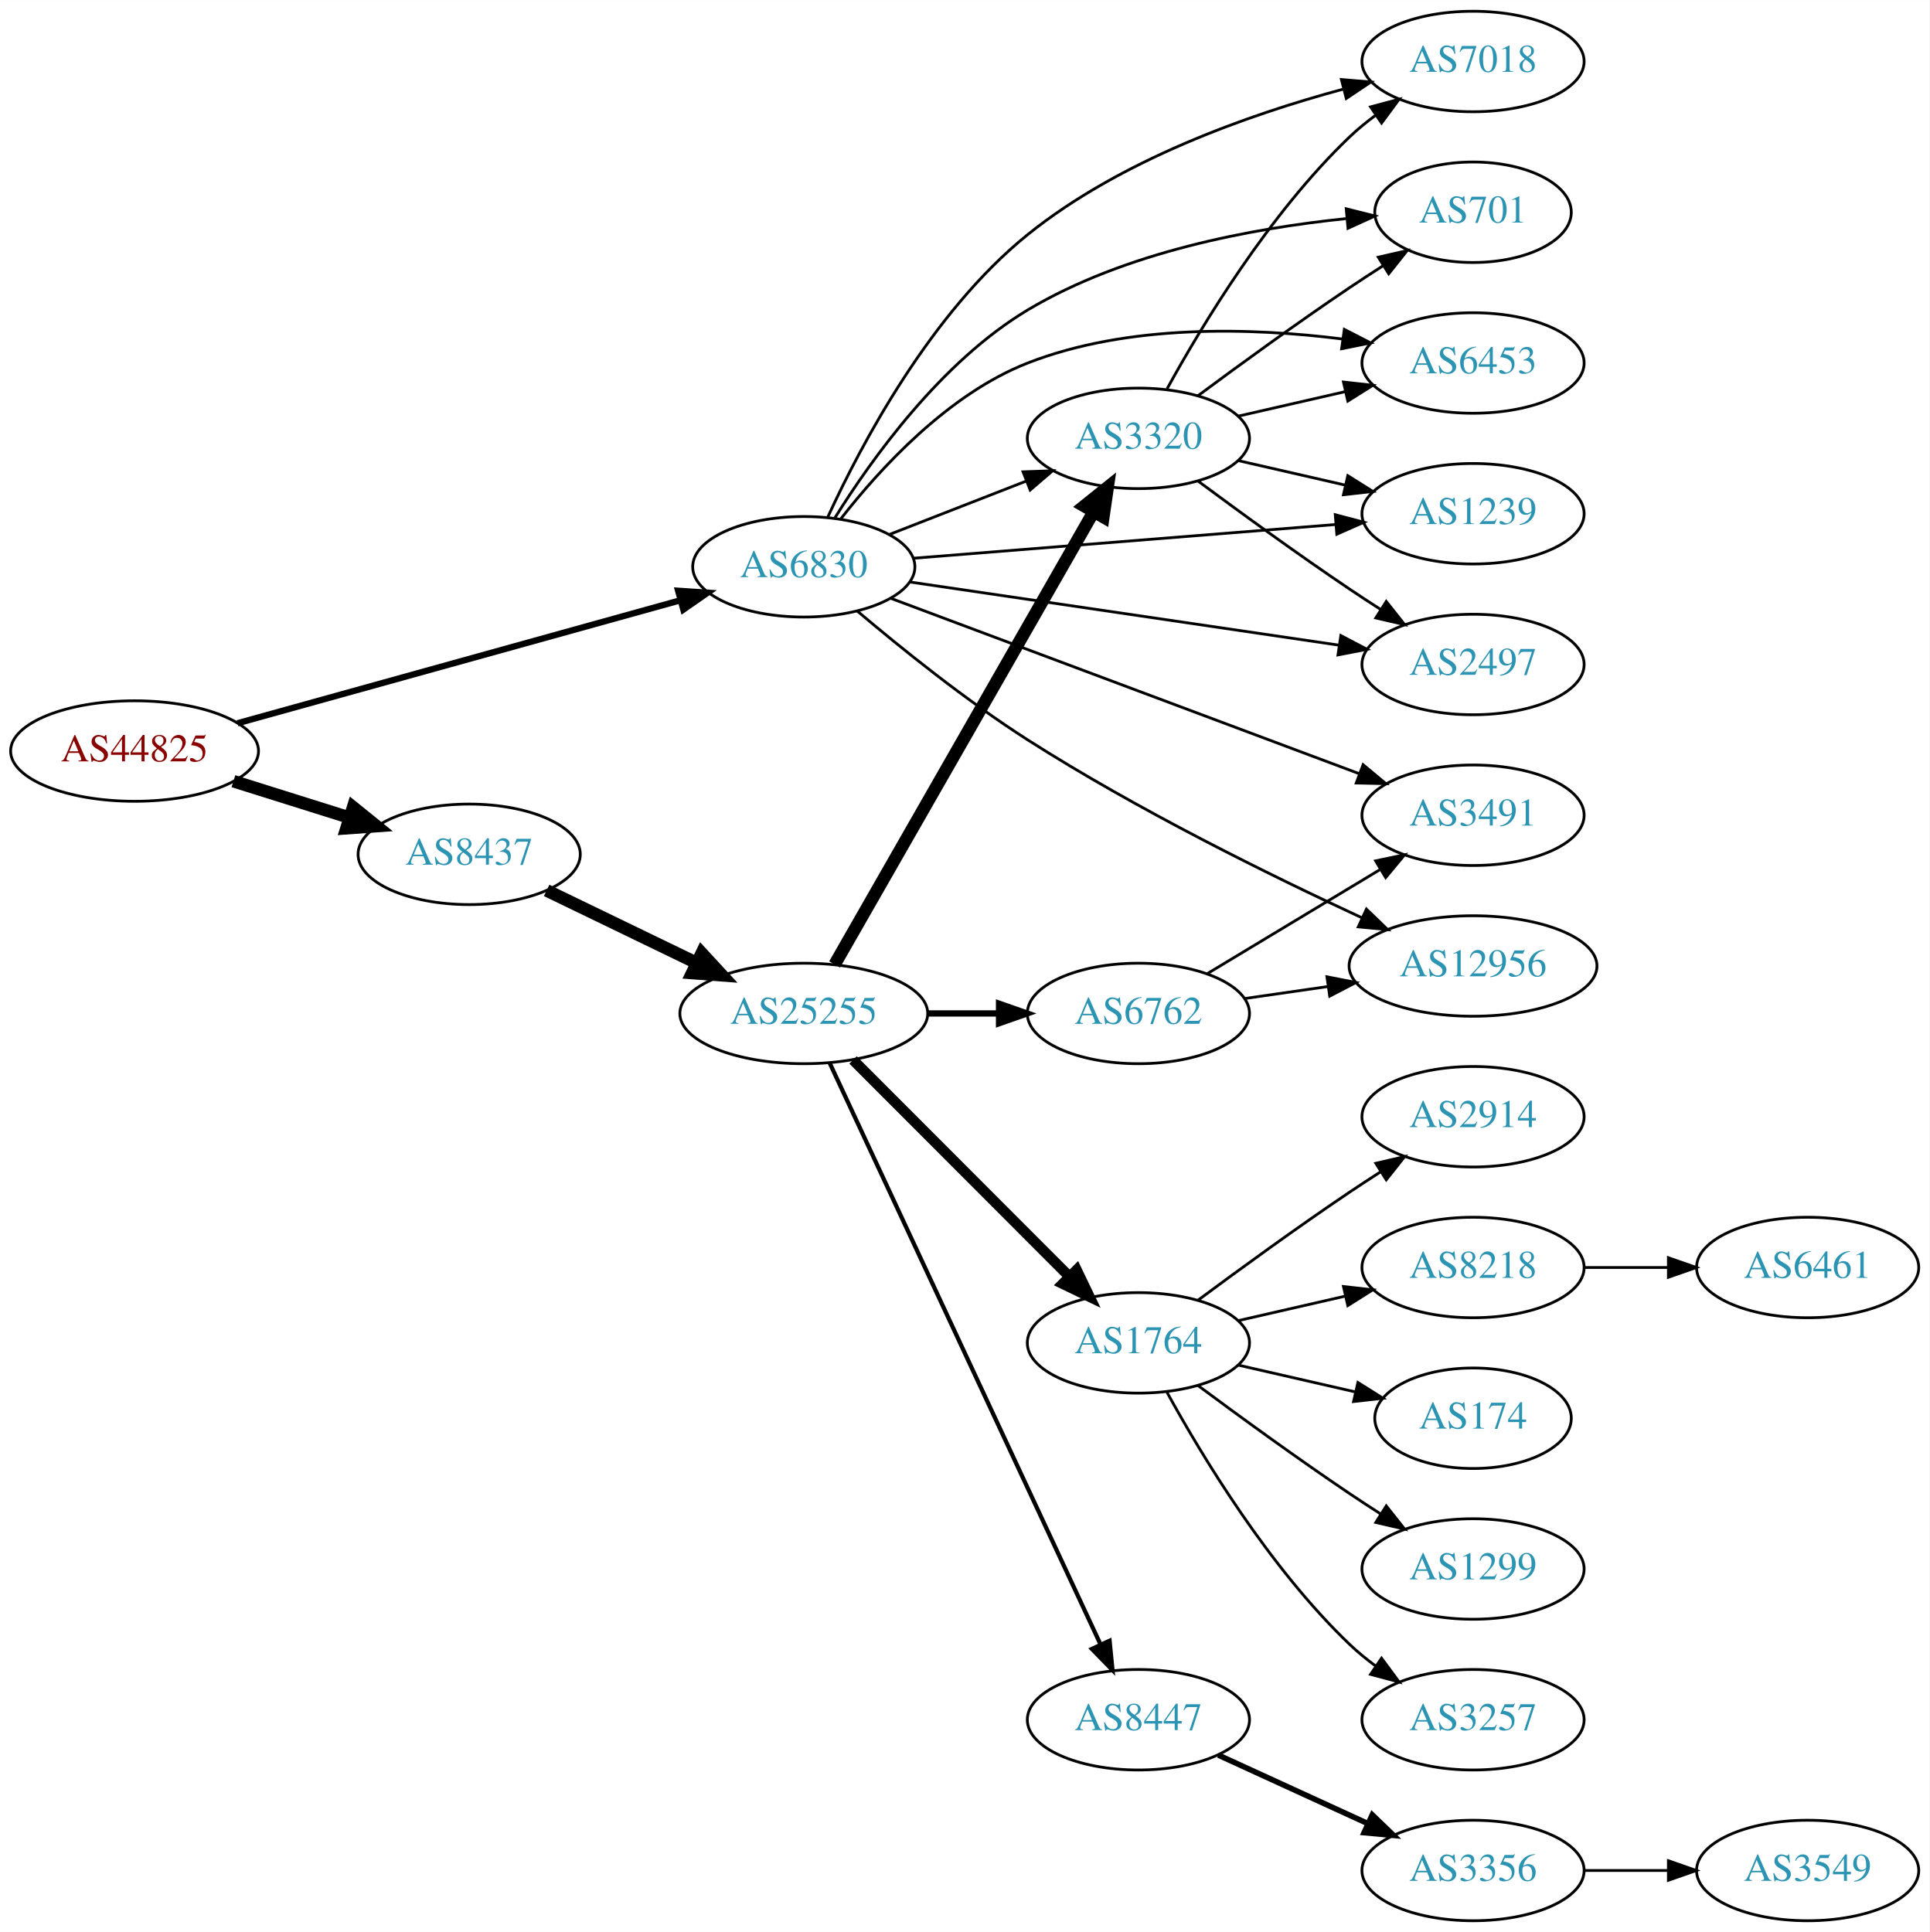
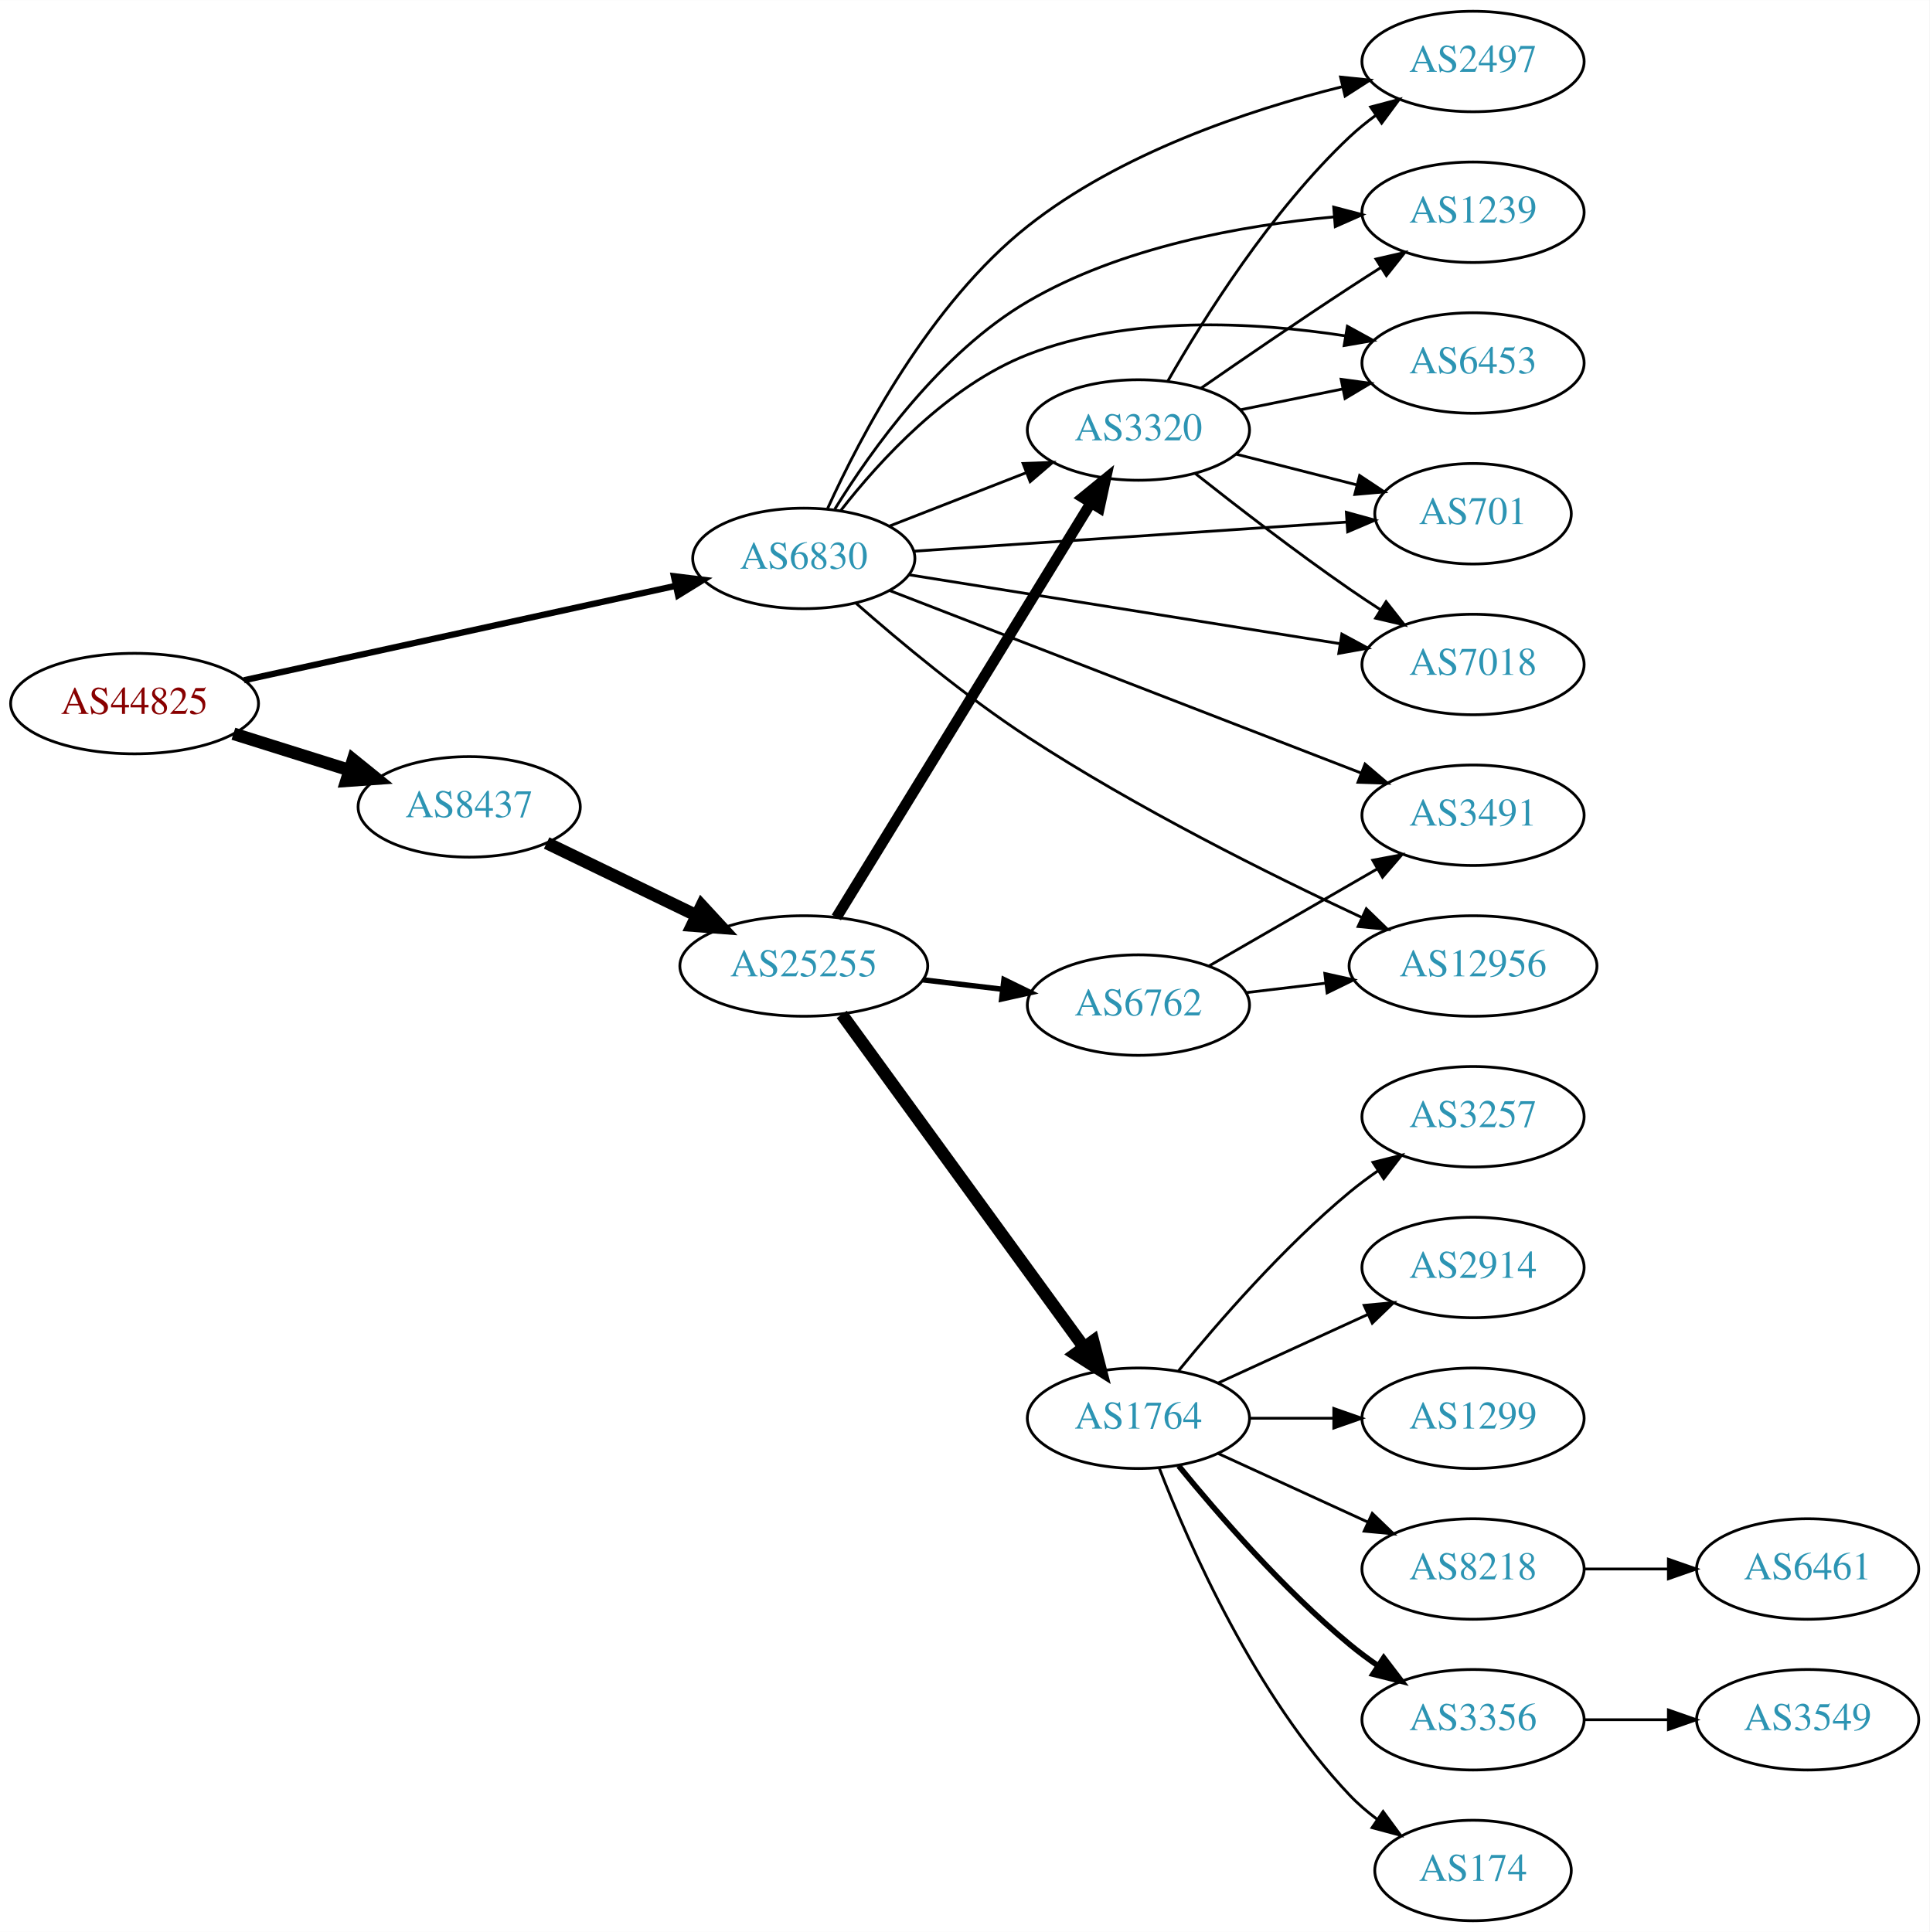
<svg xmlns="http://www.w3.org/2000/svg" xmlns:xlink="http://www.w3.org/1999/xlink" width="691pt" height="692pt" viewBox="0.00 0.00 691.06 692.00">
  <g id="graph0" class="graph" transform="scale(1 1) rotate(0) translate(4 688)">
    <polygon fill="white" stroke="none" points="-4,4 -4,-688 687.055,-688 687.055,4 -4,4" />
    <g id="node1" class="node">
      <g id="a_node1">
        <a xlink:href="/asn/44825" xlink:title="AS44825 ~ RKOOE-AS [AT]">
-           <ellipse fill="#ffffff" stroke="black" cx="44.196" cy="-419" rx="44.393" ry="18" />
-           <text text-anchor="middle" x="44.196" y="-415.3" font-family="Times,serif" font-size="14.00" fill="#880000">AS44825</text>
+           <ellipse fill="#ffffff" stroke="black" cx="44.196" cy="-436" rx="44.393" ry="18" />
+           <text text-anchor="middle" x="44.196" y="-432.3" font-family="Times,serif" font-size="14.00" fill="#880000">AS44825</text>
        </a>
      </g>
    </g>
    <g id="node2" class="node">
      <g id="a_node2">
        <a xlink:href="/asn/6830" xlink:title="AS6830 ~ LGI-UPC [AT]">
-           <ellipse fill="#ffffff" stroke="black" cx="283.881" cy="-485" rx="39.794" ry="18" />
-           <text text-anchor="middle" x="283.881" y="-481.3" font-family="Times,serif" font-size="14.00" fill="#2c94b3">AS6830</text>
+           <ellipse fill="#ffffff" stroke="black" cx="283.881" cy="-488" rx="39.794" ry="18" />
+           <text text-anchor="middle" x="283.881" y="-484.3" font-family="Times,serif" font-size="14.00" fill="#2c94b3">AS6830</text>
        </a>
      </g>
    </g>
    <g id="edge1" class="edge">
-       <path fill="none" stroke="black" stroke-width="2.25" d="M81.037,-428.952C123.477,-440.737 194.124,-460.354 239.582,-472.977" />
-       <polygon fill="black" stroke="black" stroke-width="2.25" points="238.869,-476.411 249.441,-475.714 240.742,-469.666 238.869,-476.411" />
+       <path fill="none" stroke="black" stroke-width="2.25" d="M83.384,-444.355C125.508,-453.57 193.227,-468.386 237.891,-478.157" />
+       <polygon fill="black" stroke="black" stroke-width="2.25" points="237.369,-481.626 247.886,-480.344 238.865,-474.787 237.369,-481.626" />
    </g>
    <g id="node3" class="node">
      <g id="a_node3">
        <a xlink:href="/asn/8437" xlink:title="AS8437 ~ Hutchison Drei Austria GmbH [AT]">
-           <ellipse fill="#ffffff" stroke="black" cx="164.039" cy="-382" rx="39.794" ry="18" />
-           <text text-anchor="middle" x="164.039" y="-378.3" font-family="Times,serif" font-size="14.00" fill="#2c94b3">AS8437</text>
+           <ellipse fill="#ffffff" stroke="black" cx="164.039" cy="-399" rx="39.794" ry="18" />
+           <text text-anchor="middle" x="164.039" y="-395.3" font-family="Times,serif" font-size="14.00" fill="#2c94b3">AS8437</text>
        </a>
      </g>
    </g>
    <g id="edge2" class="edge">
-       <path fill="none" stroke="black" stroke-width="4.5" d="M79.598,-408.199C92.609,-404.114 107.56,-399.419 121.181,-395.142" />
-       <polygon fill="black" stroke="black" stroke-width="4.5" points="122.456,-398.869 130.817,-392.117 120.097,-391.356 122.456,-398.869" />
+       <path fill="none" stroke="black" stroke-width="4.5" d="M79.598,-425.199C92.609,-421.114 107.56,-416.419 121.181,-412.142" />
+       <polygon fill="black" stroke="black" stroke-width="4.5" points="122.456,-415.869 130.817,-409.117 120.097,-408.356 122.456,-415.869" />
    </g>
    <g id="node4" class="node">
      <g id="a_node4">
-         <a xlink:href="/asn/701" xlink:title="AS701 ~ UUNET [US]">
-           <ellipse fill="#ffffff" stroke="black" cx="523.566" cy="-612" rx="35.194" ry="18" />
-           <text text-anchor="middle" x="523.566" y="-608.3" font-family="Times,serif" font-size="14.00" fill="#2c94b3">AS701</text>
+         <a xlink:href="/asn/1239" xlink:title="AS1239 ~ Sprint [US]">
+           <ellipse fill="#ffffff" stroke="black" cx="523.566" cy="-612" rx="39.794" ry="18" />
+           <text text-anchor="middle" x="523.566" y="-608.3" font-family="Times,serif" font-size="14.00" fill="#2c94b3">AS1239</text>
        </a>
      </g>
    </g>
    <g id="edge3" class="edge">
-       <path fill="none" stroke="black" d="M295.045,-502.578C308.199,-523.674 333.143,-558.512 364.077,-577 398.889,-597.806 444.652,-606.28 478.05,-609.712" />
-       <polygon fill="black" stroke="black" points="478.153,-613.236 488.429,-610.658 478.788,-606.265 478.153,-613.236" />
+       <path fill="none" stroke="black" d="M294.99,-505.671C308.089,-526.86 332.977,-561.793 364.077,-580 397.412,-599.515 440.704,-607.297 473.616,-610.32" />
+       <polygon fill="black" stroke="black" points="473.664,-613.835 483.911,-611.143 474.222,-606.857 473.664,-613.835" />
    </g>
    <g id="node5" class="node">
      <g id="a_node5">
        <a xlink:href="/asn/6453" xlink:title="AS6453 ~ TATA COMMUNICATIONS (AMERICA) INC [US]">
          <ellipse fill="#ffffff" stroke="black" cx="523.566" cy="-558" rx="39.794" ry="18" />
          <text text-anchor="middle" x="523.566" y="-554.3" font-family="Times,serif" font-size="14.00" fill="#2c94b3">AS6453</text>
        </a>
      </g>
    </g>
    <g id="edge4" class="edge">
-       <path fill="none" stroke="black" d="M297.147,-502.185C311.044,-520.022 335.512,-546.843 364.077,-558 400.04,-572.046 444.193,-570.695 476.754,-566.605" />
-       <polygon fill="black" stroke="black" points="477.47,-570.039 486.894,-565.197 476.507,-563.106 477.47,-570.039" />
+       <path fill="none" stroke="black" d="M297.147,-505.185C311.044,-523.022 335.512,-549.843 364.077,-561 400.393,-575.184 445.051,-572.751 477.697,-567.748" />
+       <polygon fill="black" stroke="black" points="478.562,-571.152 487.848,-566.051 477.408,-564.248 478.562,-571.152" />
    </g>
    <g id="node6" class="node">
      <g id="a_node6">
-         <a xlink:href="/asn/1239" xlink:title="AS1239 ~ Sprint [US]">
-           <ellipse fill="#ffffff" stroke="black" cx="523.566" cy="-504" rx="39.794" ry="18" />
-           <text text-anchor="middle" x="523.566" y="-500.3" font-family="Times,serif" font-size="14.00" fill="#2c94b3">AS1239</text>
+         <a xlink:href="/asn/12956" xlink:title="AS12956 ~ TELXIUS [ES]">
+           <ellipse fill="#ffffff" stroke="black" cx="523.566" cy="-342" rx="44.393" ry="18" />
+           <text text-anchor="middle" x="523.566" y="-338.3" font-family="Times,serif" font-size="14.00" fill="#2c94b3">AS12956</text>
        </a>
      </g>
    </g>
    <g id="edge5" class="edge">
-       <path fill="none" stroke="black" d="M323.069,-488.053C364.219,-491.342 429.794,-496.584 474.442,-500.153" />
-       <polygon fill="black" stroke="black" points="474.226,-503.647 484.473,-500.955 474.784,-496.669 474.226,-503.647" />
+       <path fill="none" stroke="black" d="M302.642,-471.899C318.191,-458.24 341.728,-438.597 364.077,-424 403.03,-398.559 450.822,-374.748 483.678,-359.41" />
+       <polygon fill="black" stroke="black" points="485.342,-362.497 492.948,-355.122 482.403,-356.143 485.342,-362.497" />
    </g>
    <g id="node7" class="node">
      <g id="a_node7">
-         <a xlink:href="/asn/2497" xlink:title="AS2497 ~ Internet Initiative Japan Inc. [JP]">
-           <ellipse fill="#ffffff" stroke="black" cx="523.566" cy="-450" rx="39.794" ry="18" />
-           <text text-anchor="middle" x="523.566" y="-446.3" font-family="Times,serif" font-size="14.00" fill="#2c94b3">AS2497</text>
+         <a xlink:href="/asn/701" xlink:title="AS701 ~ UUNET [US]">
+           <ellipse fill="#ffffff" stroke="black" cx="523.566" cy="-504" rx="35.194" ry="18" />
+           <text text-anchor="middle" x="523.566" y="-500.3" font-family="Times,serif" font-size="14.00" fill="#2c94b3">AS701</text>
        </a>
      </g>
    </g>
    <g id="edge6" class="edge">
-       <path fill="none" stroke="black" d="M321.759,-479.57C363.131,-473.477 430.341,-463.58 475.479,-456.934" />
-       <polygon fill="black" stroke="black" points="476.219,-460.363 485.602,-455.443 475.199,-453.437 476.219,-460.363" />
+       <path fill="none" stroke="black" d="M323.334,-490.588C365.663,-493.438 433.607,-498.012 478.169,-501.011" />
+       <polygon fill="black" stroke="black" points="478.199,-504.521 488.411,-501.701 478.669,-497.537 478.199,-504.521" />
    </g>
    <g id="node8" class="node">
      <g id="a_node8">
        <a xlink:href="/asn/3491" xlink:title="AS3491 ~ PCCW Global, Inc. [US]">
          <ellipse fill="#ffffff" stroke="black" cx="523.566" cy="-396" rx="39.794" ry="18" />
          <text text-anchor="middle" x="523.566" y="-392.3" font-family="Times,serif" font-size="14.00" fill="#2c94b3">AS3491</text>
        </a>
      </g>
    </g>
    <g id="edge7" class="edge">
-       <path fill="none" stroke="black" d="M314.984,-473.728C357.551,-457.789 435.407,-428.636 482.724,-410.919" />
-       <polygon fill="black" stroke="black" points="484.196,-414.105 492.333,-407.321 481.741,-407.55 484.196,-414.105" />
+       <path fill="none" stroke="black" d="M314.504,-476.534C357.142,-460.03 435.889,-429.55 483.323,-411.19" />
+       <polygon fill="black" stroke="black" points="484.882,-414.339 492.945,-407.465 482.356,-407.811 484.882,-414.339" />
    </g>
    <g id="node9" class="node">
      <g id="a_node9">
-         <a xlink:href="/asn/12956" xlink:title="AS12956 ~ TELXIUS [ES]">
-           <ellipse fill="#ffffff" stroke="black" cx="523.566" cy="-342" rx="44.393" ry="18" />
-           <text text-anchor="middle" x="523.566" y="-338.3" font-family="Times,serif" font-size="14.00" fill="#2c94b3">AS12956</text>
+         <a xlink:href="/asn/3320" xlink:title="AS3320 ~ DTAG [DE]">
+           <ellipse fill="#ffffff" stroke="black" cx="403.724" cy="-534" rx="39.794" ry="18" />
+           <text text-anchor="middle" x="403.724" y="-530.3" font-family="Times,serif" font-size="14.00" fill="#2c94b3">AS3320</text>
        </a>
      </g>
    </g>
    <g id="edge8" class="edge">
-       <path fill="none" stroke="black" d="M303.017,-469.164C318.607,-455.961 342.002,-437.098 364.077,-423 403.188,-398.023 450.952,-374.476 483.759,-359.276" />
-       <polygon fill="black" stroke="black" points="485.387,-362.38 493.014,-355.026 482.466,-356.019 485.387,-362.38" />
+       <path fill="none" stroke="black" d="M314.618,-499.608C329.412,-505.382 347.489,-512.439 363.41,-518.654" />
+       <polygon fill="black" stroke="black" points="362.408,-522.02 372.997,-522.396 364.954,-515.499 362.408,-522.02" />
    </g>
    <g id="node10" class="node">
      <g id="a_node10">
        <a xlink:href="/asn/7018" xlink:title="AS7018 ~ AT&amp;T Services, Inc. [US]">
-           <ellipse fill="#ffffff" stroke="black" cx="523.566" cy="-666" rx="39.794" ry="18" />
-           <text text-anchor="middle" x="523.566" y="-662.3" font-family="Times,serif" font-size="14.00" fill="#2c94b3">AS7018</text>
+           <ellipse fill="#ffffff" stroke="black" cx="523.566" cy="-450" rx="39.794" ry="18" />
+           <text text-anchor="middle" x="523.566" y="-446.3" font-family="Times,serif" font-size="14.00" fill="#2c94b3">AS7018</text>
        </a>
      </g>
    </g>
    <g id="edge9" class="edge">
-       <path fill="none" stroke="black" d="M292.48,-502.826C304.271,-528.527 329.294,-575.973 364.077,-604 397.124,-630.628 442.983,-646.894 476.872,-656.042" />
-       <polygon fill="black" stroke="black" points="476.42,-659.54 486.978,-658.657 478.173,-652.763 476.42,-659.54" />
+       <path fill="none" stroke="black" d="M321.499,-482.146C362.936,-475.521 430.533,-464.714 475.767,-457.482" />
+       <polygon fill="black" stroke="black" points="476.585,-460.896 485.907,-455.861 475.48,-453.984 476.585,-460.896" />
    </g>
    <g id="node11" class="node">
      <g id="a_node11">
-         <a xlink:href="/asn/3320" xlink:title="AS3320 ~ DTAG [DE]">
-           <ellipse fill="#ffffff" stroke="black" cx="403.724" cy="-531" rx="39.794" ry="18" />
-           <text text-anchor="middle" x="403.724" y="-527.3" font-family="Times,serif" font-size="14.00" fill="#2c94b3">AS3320</text>
+         <a xlink:href="/asn/2497" xlink:title="AS2497 ~ Internet Initiative Japan Inc. [JP]">
+           <ellipse fill="#ffffff" stroke="black" cx="523.566" cy="-666" rx="39.794" ry="18" />
+           <text text-anchor="middle" x="523.566" y="-662.3" font-family="Times,serif" font-size="14.00" fill="#2c94b3">AS2497</text>
        </a>
      </g>
    </g>
    <g id="edge10" class="edge">
-       <path fill="none" stroke="black" d="M314.618,-496.608C329.412,-502.382 347.489,-509.439 363.41,-515.654" />
-       <polygon fill="black" stroke="black" points="362.408,-519.02 372.997,-519.396 364.954,-512.499 362.408,-519.02" />
+       <path fill="none" stroke="black" d="M292.419,-505.903C304.134,-531.698 329.063,-579.261 364.077,-607 397.03,-633.106 442.702,-648.466 476.557,-656.934" />
+       <polygon fill="black" stroke="black" points="476.117,-660.428 486.657,-659.345 477.743,-653.619 476.117,-660.428" />
    </g>
    <g id="node12" class="node">
      <g id="a_node12">
        <a xlink:href="/asn/25255" xlink:title="AS25255 ~ ==&gt; TELE2 AUSTRIA &lt;== [AT]">
-           <ellipse fill="#ffffff" stroke="black" cx="283.881" cy="-325" rx="44.393" ry="18" />
-           <text text-anchor="middle" x="283.881" y="-321.3" font-family="Times,serif" font-size="14.00" fill="#2c94b3">AS25255</text>
+           <ellipse fill="#ffffff" stroke="black" cx="283.881" cy="-342" rx="44.393" ry="18" />
+           <text text-anchor="middle" x="283.881" y="-338.3" font-family="Times,serif" font-size="14.00" fill="#2c94b3">AS25255</text>
        </a>
      </g>
    </g>
    <g id="edge11" class="edge">
-       <path fill="none" stroke="black" stroke-width="4.5" d="M191.779,-369.066C207.593,-361.417 227.868,-351.61 245.275,-343.19" />
-       <polygon fill="black" stroke="black" stroke-width="4.5" points="247.316,-346.577 254.603,-338.678 243.887,-339.488 247.316,-346.577" />
-     </g>
-     <g id="edge17" class="edge">
-       <path fill="none" stroke="black" d="M425.054,-546.277C439.916,-557.304 460.661,-572.407 479.37,-585 483.188,-587.569 487.238,-590.21 491.268,-592.786" />
-       <polygon fill="black" stroke="black" points="489.637,-595.895 499.962,-598.271 493.372,-589.975 489.637,-595.895" />
-     </g>
-     <g id="edge19" class="edge">
-       <path fill="none" stroke="black" d="M439.443,-538.955C451.443,-541.704 465.064,-544.825 477.756,-547.733" />
-       <polygon fill="black" stroke="black" points="477.159,-551.187 487.688,-550.009 478.722,-544.364 477.159,-551.187" />
-     </g>
-     <g id="edge20" class="edge">
-       <path fill="none" stroke="black" d="M439.443,-523.045C451.443,-520.296 465.064,-517.175 477.756,-514.267" />
-       <polygon fill="black" stroke="black" points="478.722,-517.636 487.688,-511.991 477.159,-510.813 478.722,-517.636" />
-     </g>
-     <g id="edge16" class="edge">
-       <path fill="none" stroke="black" d="M425.054,-515.723C439.916,-504.696 460.661,-489.593 479.37,-477 482.919,-474.611 486.67,-472.161 490.418,-469.758" />
-       <polygon fill="black" stroke="black" points="492.486,-472.591 499.067,-464.288 488.744,-466.675 492.486,-472.591" />
-     </g>
-     <g id="edge18" class="edge">
-       <path fill="none" stroke="black" d="M413.965,-548.713C426.51,-571.561 450.687,-611.611 479.37,-639 482.238,-641.739 485.427,-644.347 488.736,-646.785" />
-       <polygon fill="black" stroke="black" points="486.86,-649.742 497.096,-652.477 490.8,-643.956 486.86,-649.742" />
-     </g>
-     <g id="edge12" class="edge">
-       <path fill="none" stroke="black" stroke-width="4.5" d="M294.928,-342.563C315.67,-378.822 363.324,-462.125 387.726,-504.782" />
-       <polygon fill="black" stroke="black" stroke-width="4.5" points="384.319,-506.756 392.702,-513.481 391.154,-502.846 384.319,-506.756" />
+       <path fill="none" stroke="black" stroke-width="4.5" d="M191.779,-386.066C207.593,-378.417 227.868,-368.61 245.275,-360.19" />
+       <polygon fill="black" stroke="black" stroke-width="4.5" points="247.316,-363.577 254.603,-355.678 243.887,-356.488 247.316,-363.577" />
+     </g>
+     <g id="edge28" class="edge">
+       <path fill="none" stroke="black" d="M426.127,-548.963C440.966,-559.254 461.241,-573.148 479.37,-585 482.951,-587.341 486.721,-589.761 490.481,-592.148" />
+       <polygon fill="black" stroke="black" points="488.814,-595.234 499.141,-597.6 492.543,-589.31 488.814,-595.234" />
+     </g>
+     <g id="edge24" class="edge">
+       <path fill="none" stroke="black" d="M440.08,-541.201C451.627,-543.552 464.619,-546.198 476.817,-548.683" />
+       <polygon fill="black" stroke="black" points="476.33,-552.155 486.827,-550.721 477.727,-545.296 476.33,-552.155" />
+     </g>
+     <g id="edge25" class="edge">
+       <path fill="none" stroke="black" d="M438.809,-525.323C452.265,-521.897 467.836,-517.933 481.875,-514.359" />
+       <polygon fill="black" stroke="black" points="482.948,-517.698 491.775,-511.839 481.221,-510.914 482.948,-517.698" />
+     </g>
+     <g id="edge27" class="edge">
+       <path fill="none" stroke="black" d="M423.999,-518.489C438.858,-506.727 460.063,-490.362 479.37,-477 482.888,-474.565 486.619,-472.087 490.357,-469.668" />
+       <polygon fill="black" stroke="black" points="492.43,-472.497 498.993,-464.18 488.676,-466.589 492.43,-472.497" />
+     </g>
+     <g id="edge26" class="edge">
+       <path fill="none" stroke="black" d="M414.295,-551.587C427.02,-573.841 451.21,-612.464 479.37,-639 482.257,-641.72 485.457,-644.315 488.773,-646.746" />
+       <polygon fill="black" stroke="black" points="486.902,-649.707 497.141,-652.429 490.835,-643.915 486.902,-649.707" />
+     </g>
+     <g id="edge14" class="edge">
+       <path fill="none" stroke="black" stroke-width="3.857" d="M295.547,-359.377C316.309,-393.205 362.255,-468.064 386.699,-507.89" />
+       <polygon fill="black" stroke="black" stroke-width="3.857" points="383.783,-509.832 391.997,-516.524 389.749,-506.17 383.783,-509.832" />
    </g>
    <g id="node13" class="node">
      <g id="a_node13">
        <a xlink:href="/asn/1764" xlink:title="AS1764 ~ NEXTLAYER-AS [AT]">
-           <ellipse fill="#ffffff" stroke="black" cx="403.724" cy="-207" rx="39.794" ry="18" />
-           <text text-anchor="middle" x="403.724" y="-203.3" font-family="Times,serif" font-size="14.00" fill="#2c94b3">AS1764</text>
-         </a>
-       </g>
-     </g>
-     <g id="edge13" class="edge">
-       <path fill="none" stroke="black" stroke-width="3.75" d="M301.515,-308.344C321.693,-288.139 355.856,-253.93 378.843,-230.912" />
-       <polygon fill="black" stroke="black" stroke-width="3.75" points="381.585,-233.121 386.174,-223.572 376.631,-228.174 381.585,-233.121" />
+           <ellipse fill="#ffffff" stroke="black" cx="403.724" cy="-180" rx="39.794" ry="18" />
+           <text text-anchor="middle" x="403.724" y="-176.3" font-family="Times,serif" font-size="14.00" fill="#2c94b3">AS1764</text>
+         </a>
+       </g>
+     </g>
+     <g id="edge12" class="edge">
+       <path fill="none" stroke="black" stroke-width="4.5" d="M297.492,-324.663C318.313,-296.04 359.975,-238.767 384.164,-205.514" />
+       <polygon fill="black" stroke="black" stroke-width="4.5" points="387.505,-207.615 390.203,-197.212 381.136,-202.983 387.505,-207.615" />
    </g>
    <g id="node14" class="node">
      <g id="a_node14">
        <a xlink:href="/asn/6762" xlink:title="AS6762 ~ TELECOM ITALIA SPARKLE S.p.A. [IT]">
-           <ellipse fill="#ffffff" stroke="black" cx="403.724" cy="-325" rx="39.794" ry="18" />
-           <text text-anchor="middle" x="403.724" y="-321.3" font-family="Times,serif" font-size="14.00" fill="#2c94b3">AS6762</text>
-         </a>
-       </g>
-     </g>
-     <g id="edge14" class="edge">
-       <path fill="none" stroke="black" stroke-width="2.25" d="M328.092,-325C336.405,-325 345.168,-325 353.65,-325" />
-       <polygon fill="black" stroke="black" stroke-width="2.25" points="353.809,-328.5 363.809,-325 353.809,-321.5 353.809,-328.5" />
+           <ellipse fill="#ffffff" stroke="black" cx="403.724" cy="-328" rx="39.794" ry="18" />
+           <text text-anchor="middle" x="403.724" y="-324.3" font-family="Times,serif" font-size="14.00" fill="#2c94b3">AS6762</text>
+         </a>
+       </g>
+     </g>
+     <g id="edge13" class="edge">
+       <path fill="none" stroke="black" stroke-width="1.929" d="M326.428,-337.064C335.674,-335.966 345.547,-334.793 355.018,-333.668" />
+       <polygon fill="black" stroke="black" stroke-width="1.929" points="355.572,-337.126 365.09,-332.471 354.746,-330.175 355.572,-337.126" />
    </g>
    <g id="node15" class="node">
      <g id="a_node15">
-         <a xlink:href="/asn/8447" xlink:title="AS8447 ~ A1 Telekom Austria AG [AT]">
-           <ellipse fill="#ffffff" stroke="black" cx="403.724" cy="-72" rx="39.794" ry="18" />
-           <text text-anchor="middle" x="403.724" y="-68.3" font-family="Times,serif" font-size="14.00" fill="#2c94b3">AS8447</text>
+         <a xlink:href="/asn/8218" xlink:title="AS8218 ~ legacy Neotelecoms [FR]">
+           <ellipse fill="#ffffff" stroke="black" cx="523.566" cy="-126" rx="39.794" ry="18" />
+           <text text-anchor="middle" x="523.566" y="-122.3" font-family="Times,serif" font-size="14.00" fill="#2c94b3">AS8218</text>
        </a>
      </g>
    </g>
    <g id="edge15" class="edge">
-       <path fill="none" stroke="black" stroke-width="1.5" d="M293.168,-307.21C313.495,-263.569 365.928,-150.998 390.134,-99.029" />
-       <polygon fill="black" stroke="black" stroke-width="1.5" points="393.397,-100.314 394.446,-89.771 387.051,-97.358 393.397,-100.314" />
+       <path fill="none" stroke="black" d="M432.353,-167.339C448.31,-160.027 468.58,-150.739 485.863,-142.819" />
+       <polygon fill="black" stroke="black" points="487.478,-145.929 495.111,-138.581 484.562,-139.565 487.478,-145.929" />
    </g>
    <g id="node16" class="node">
      <g id="a_node16">
-         <a xlink:href="/asn/174" xlink:title="AS174 ~ Cogent Communications [US]">
-           <ellipse fill="#ffffff" stroke="black" cx="523.566" cy="-180" rx="35.194" ry="18" />
-           <text text-anchor="middle" x="523.566" y="-176.3" font-family="Times,serif" font-size="14.00" fill="#2c94b3">AS174</text>
-         </a>
-       </g>
-     </g>
-     <g id="edge21" class="edge">
-       <path fill="none" stroke="black" d="M439.443,-199.045C452.536,-196.045 467.558,-192.604 481.199,-189.478" />
-       <polygon fill="black" stroke="black" points="482.34,-192.807 491.306,-187.162 480.777,-185.984 482.34,-192.807" />
+         <a xlink:href="/asn/3356" xlink:title="AS3356 ~ Level 3 Parent, LLC [US]">
+           <ellipse fill="#ffffff" stroke="black" cx="523.566" cy="-72" rx="39.794" ry="18" />
+           <text text-anchor="middle" x="523.566" y="-68.3" font-family="Times,serif" font-size="14.00" fill="#2c94b3">AS3356</text>
+         </a>
+       </g>
+     </g>
+     <g id="edge16" class="edge">
+       <path fill="none" stroke="black" stroke-width="2" d="M418.143,-162.935C432.257,-145.625 455.672,-118.655 479.37,-99 482.587,-96.332 486.087,-93.73 489.658,-91.259" />
+       <polygon fill="black" stroke="black" stroke-width="2" points="491.581,-94.183 498.014,-85.764 487.735,-88.334 491.581,-94.183" />
    </g>
    <g id="node17" class="node">
      <g id="a_node17">
-         <a xlink:href="/asn/1299" xlink:title="AS1299 ~ Telia Carrier [EU]">
-           <ellipse fill="#ffffff" stroke="black" cx="523.566" cy="-126" rx="39.794" ry="18" />
-           <text text-anchor="middle" x="523.566" y="-122.3" font-family="Times,serif" font-size="14.00" fill="#2c94b3">AS1299</text>
-         </a>
-       </g>
-     </g>
-     <g id="edge22" class="edge">
-       <path fill="none" stroke="black" d="M425.054,-191.723C439.916,-180.696 460.661,-165.593 479.37,-153 482.919,-150.611 486.67,-148.161 490.418,-145.758" />
-       <polygon fill="black" stroke="black" points="492.486,-148.591 499.067,-140.288 488.744,-142.675 492.486,-148.591" />
+         <a xlink:href="/asn/174" xlink:title="AS174 ~ Cogent Communications [US]">
+           <ellipse fill="#ffffff" stroke="black" cx="523.566" cy="-18" rx="35.194" ry="18" />
+           <text text-anchor="middle" x="523.566" y="-14.3" font-family="Times,serif" font-size="14.00" fill="#2c94b3">AS174</text>
+         </a>
+       </g>
+     </g>
+     <g id="edge17" class="edge">
+       <path fill="none" stroke="black" d="M411.247,-162.006C421.997,-134.272 445.655,-80.571 479.37,-45 482.313,-41.895 485.687,-38.999 489.222,-36.345" />
+       <polygon fill="black" stroke="black" points="491.351,-39.129 497.641,-30.603 487.408,-33.346 491.351,-39.129" />
    </g>
    <g id="node18" class="node">
      <g id="a_node18">
        <a xlink:href="/asn/3257" xlink:title="AS3257 ~ GTT [DE]">
-           <ellipse fill="#ffffff" stroke="black" cx="523.566" cy="-72" rx="39.794" ry="18" />
-           <text text-anchor="middle" x="523.566" y="-68.3" font-family="Times,serif" font-size="14.00" fill="#2c94b3">AS3257</text>
-         </a>
-       </g>
-     </g>
-     <g id="edge23" class="edge">
-       <path fill="none" stroke="black" d="M413.965,-189.287C426.51,-166.439 450.687,-126.389 479.37,-99 482.238,-96.261 485.427,-93.653 488.736,-91.215" />
-       <polygon fill="black" stroke="black" points="490.8,-94.044 497.096,-85.523 486.86,-88.258 490.8,-94.044" />
+           <ellipse fill="#ffffff" stroke="black" cx="523.566" cy="-288" rx="39.794" ry="18" />
+           <text text-anchor="middle" x="523.566" y="-284.3" font-family="Times,serif" font-size="14.00" fill="#2c94b3">AS3257</text>
+         </a>
+       </g>
+     </g>
+     <g id="edge18" class="edge">
+       <path fill="none" stroke="black" d="M418.143,-197.065C432.257,-214.375 455.672,-241.345 479.37,-261 482.587,-263.668 486.087,-266.27 489.658,-268.741" />
+       <polygon fill="black" stroke="black" points="487.735,-271.666 498.014,-274.236 491.581,-265.817 487.735,-271.666" />
    </g>
    <g id="node19" class="node">
      <g id="a_node19">
        <a xlink:href="/asn/2914" xlink:title="AS2914 ~ NTT America, Inc. [US]">
-           <ellipse fill="#ffffff" stroke="black" cx="523.566" cy="-288" rx="39.794" ry="18" />
-           <text text-anchor="middle" x="523.566" y="-284.3" font-family="Times,serif" font-size="14.00" fill="#2c94b3">AS2914</text>
-         </a>
-       </g>
-     </g>
-     <g id="edge24" class="edge">
-       <path fill="none" stroke="black" d="M425.054,-222.277C439.916,-233.304 460.661,-248.407 479.37,-261 482.919,-263.389 486.67,-265.839 490.418,-268.242" />
-       <polygon fill="black" stroke="black" points="488.744,-271.325 499.067,-273.712 492.486,-265.409 488.744,-271.325" />
+           <ellipse fill="#ffffff" stroke="black" cx="523.566" cy="-234" rx="39.794" ry="18" />
+           <text text-anchor="middle" x="523.566" y="-230.3" font-family="Times,serif" font-size="14.00" fill="#2c94b3">AS2914</text>
+         </a>
+       </g>
+     </g>
+     <g id="edge19" class="edge">
+       <path fill="none" stroke="black" d="M432.353,-192.661C448.31,-199.973 468.58,-209.261 485.863,-217.181" />
+       <polygon fill="black" stroke="black" points="484.562,-220.435 495.111,-221.419 487.478,-214.071 484.562,-220.435" />
    </g>
    <g id="node20" class="node">
      <g id="a_node20">
-         <a xlink:href="/asn/8218" xlink:title="AS8218 ~ legacy Neotelecoms [FR]">
-           <ellipse fill="#ffffff" stroke="black" cx="523.566" cy="-234" rx="39.794" ry="18" />
-           <text text-anchor="middle" x="523.566" y="-230.3" font-family="Times,serif" font-size="14.00" fill="#2c94b3">AS8218</text>
-         </a>
-       </g>
-     </g>
-     <g id="edge25" class="edge">
-       <path fill="none" stroke="black" d="M439.443,-214.955C451.443,-217.704 465.064,-220.825 477.756,-223.733" />
-       <polygon fill="black" stroke="black" points="477.159,-227.187 487.688,-226.009 478.722,-220.364 477.159,-227.187" />
-     </g>
-     <g id="edge26" class="edge">
-       <path fill="none" stroke="black" d="M428.288,-339.197C446.111,-349.936 470.784,-364.801 490.419,-376.631" />
-       <polygon fill="black" stroke="black" points="488.671,-379.665 499.043,-381.827 492.284,-373.669 488.671,-379.665" />
-     </g>
-     <g id="edge27" class="edge">
-       <path fill="none" stroke="black" d="M441.687,-330.332C451.204,-331.705 461.613,-333.207 471.701,-334.662" />
-       <polygon fill="black" stroke="black" points="471.24,-338.132 481.638,-336.096 472.24,-331.204 471.24,-338.132" />
+         <a xlink:href="/asn/1299" xlink:title="AS1299 ~ Telia Carrier [EU]">
+           <ellipse fill="#ffffff" stroke="black" cx="523.566" cy="-180" rx="39.794" ry="18" />
+           <text text-anchor="middle" x="523.566" y="-176.3" font-family="Times,serif" font-size="14.00" fill="#2c94b3">AS1299</text>
+         </a>
+       </g>
+     </g>
+     <g id="edge20" class="edge">
+       <path fill="none" stroke="black" d="M443.636,-180C453.19,-180 463.539,-180 473.502,-180" />
+       <polygon fill="black" stroke="black" points="473.695,-183.5 483.695,-180 473.694,-176.5 473.695,-183.5" />
+     </g>
+     <g id="edge23" class="edge">
+       <path fill="none" stroke="black" d="M442.334,-332.468C451.337,-333.538 461.107,-334.698 470.63,-335.83" />
+       <polygon fill="black" stroke="black" points="470.476,-339.336 480.819,-337.04 471.301,-332.385 470.476,-339.336" />
+     </g>
+     <g id="edge22" class="edge">
+       <path fill="none" stroke="black" d="M428.855,-341.925C446.294,-351.988 470.068,-365.707 489.306,-376.808" />
+       <polygon fill="black" stroke="black" points="487.651,-379.893 498.062,-381.86 491.15,-373.83 487.651,-379.893" />
    </g>
    <g id="node21" class="node">
      <g id="a_node21">
-         <a xlink:href="/asn/3356" xlink:title="AS3356 ~ Level 3 Parent, LLC [US]">
-           <ellipse fill="#ffffff" stroke="black" cx="523.566" cy="-18" rx="39.794" ry="18" />
-           <text text-anchor="middle" x="523.566" y="-14.3" font-family="Times,serif" font-size="14.00" fill="#2c94b3">AS3356</text>
-         </a>
-       </g>
-     </g>
-     <g id="edge28" class="edge">
-       <path fill="none" stroke="black" stroke-width="2" d="M432.353,-59.339C448.31,-52.027 468.58,-42.739 485.863,-34.819" />
-       <polygon fill="black" stroke="black" stroke-width="2" points="487.478,-37.929 495.111,-30.581 484.562,-31.565 487.478,-37.929" />
-     </g>
-     <g id="node23" class="node">
-       <g id="a_node23">
        <a xlink:href="/asn/6461" xlink:title="AS6461 ~ Zayo Bandwidth [US]">
-           <ellipse fill="#ffffff" stroke="black" cx="643.409" cy="-234" rx="39.794" ry="18" />
-           <text text-anchor="middle" x="643.409" y="-230.3" font-family="Times,serif" font-size="14.00" fill="#2c94b3">AS6461</text>
-         </a>
-       </g>
-     </g>
-     <g id="edge30" class="edge">
-       <path fill="none" stroke="black" d="M563.479,-234C573.032,-234 583.382,-234 593.345,-234" />
-       <polygon fill="black" stroke="black" points="593.537,-237.5 603.537,-234 593.537,-230.5 593.537,-237.5" />
+           <ellipse fill="#ffffff" stroke="black" cx="643.409" cy="-126" rx="39.794" ry="18" />
+           <text text-anchor="middle" x="643.409" y="-122.3" font-family="Times,serif" font-size="14.00" fill="#2c94b3">AS6461</text>
+         </a>
+       </g>
+     </g>
+     <g id="edge21" class="edge">
+       <path fill="none" stroke="black" d="M563.479,-126C573.032,-126 583.382,-126 593.345,-126" />
+       <polygon fill="black" stroke="black" points="593.537,-129.5 603.537,-126 593.537,-122.5 593.537,-129.5" />
    </g>
    <g id="node22" class="node">
      <g id="a_node22">
        <a xlink:href="/asn/3549" xlink:title="AS3549 ~ Level 3 Parent, LLC [US]">
-           <ellipse fill="#ffffff" stroke="black" cx="643.409" cy="-18" rx="39.794" ry="18" />
-           <text text-anchor="middle" x="643.409" y="-14.3" font-family="Times,serif" font-size="14.00" fill="#2c94b3">AS3549</text>
+           <ellipse fill="#ffffff" stroke="black" cx="643.409" cy="-72" rx="39.794" ry="18" />
+           <text text-anchor="middle" x="643.409" y="-68.3" font-family="Times,serif" font-size="14.00" fill="#2c94b3">AS3549</text>
        </a>
      </g>
    </g>
    <g id="edge29" class="edge">
-       <path fill="none" stroke="black" d="M563.479,-18C573.032,-18 583.382,-18 593.345,-18" />
-       <polygon fill="black" stroke="black" points="593.537,-21.5 603.537,-18 593.537,-14.5 593.537,-21.5" />
+       <path fill="none" stroke="black" d="M563.479,-72C573.032,-72 583.382,-72 593.345,-72" />
+       <polygon fill="black" stroke="black" points="593.537,-75.5 603.537,-72 593.537,-68.5 593.537,-75.5" />
    </g>
  </g>
</svg>
